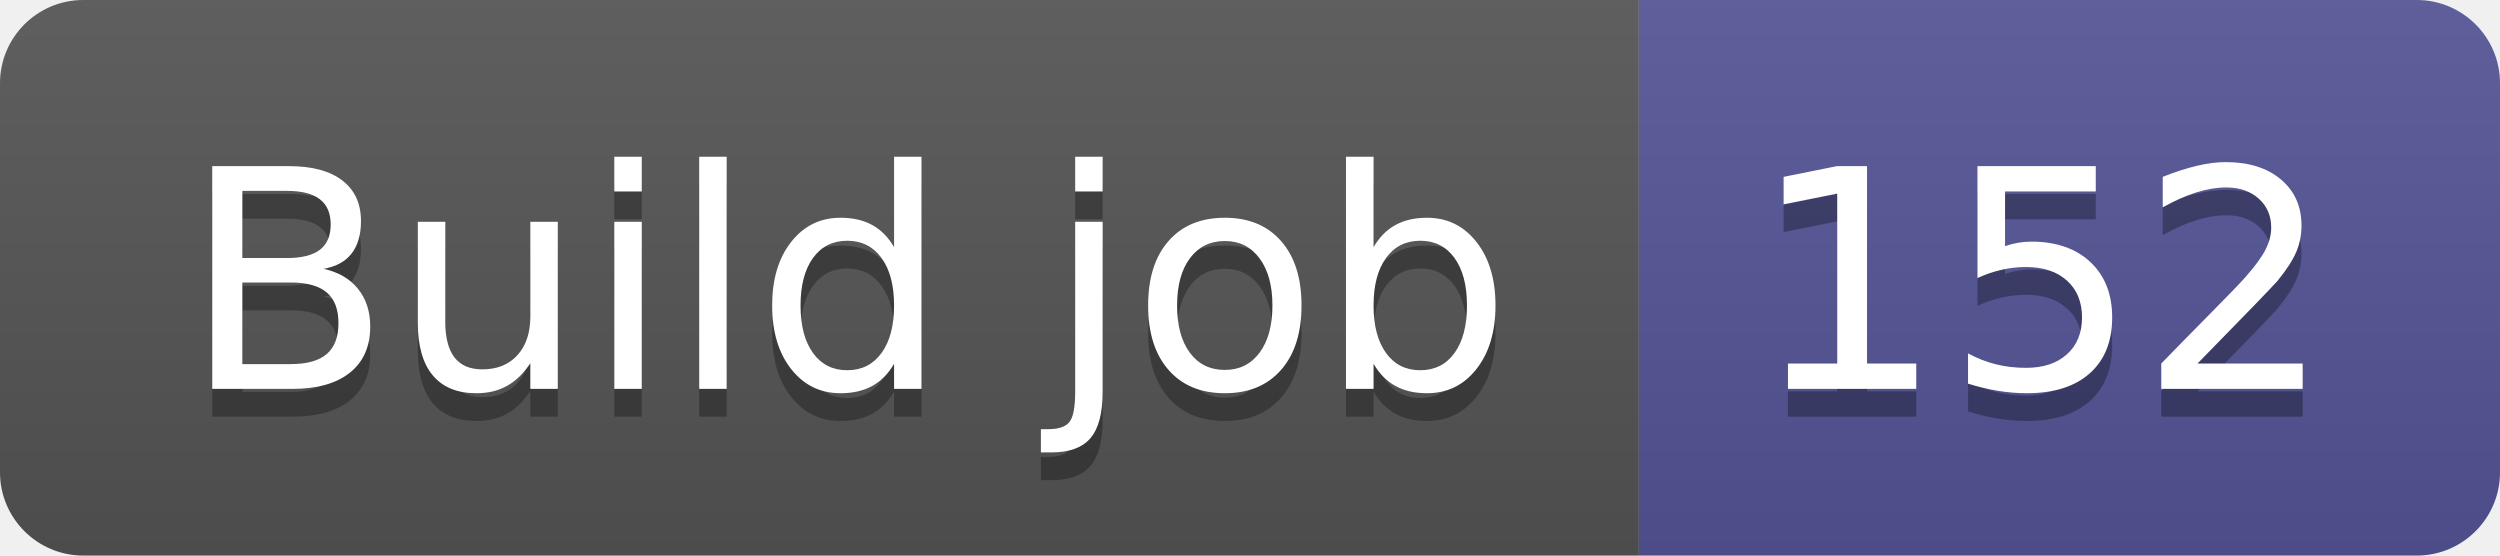
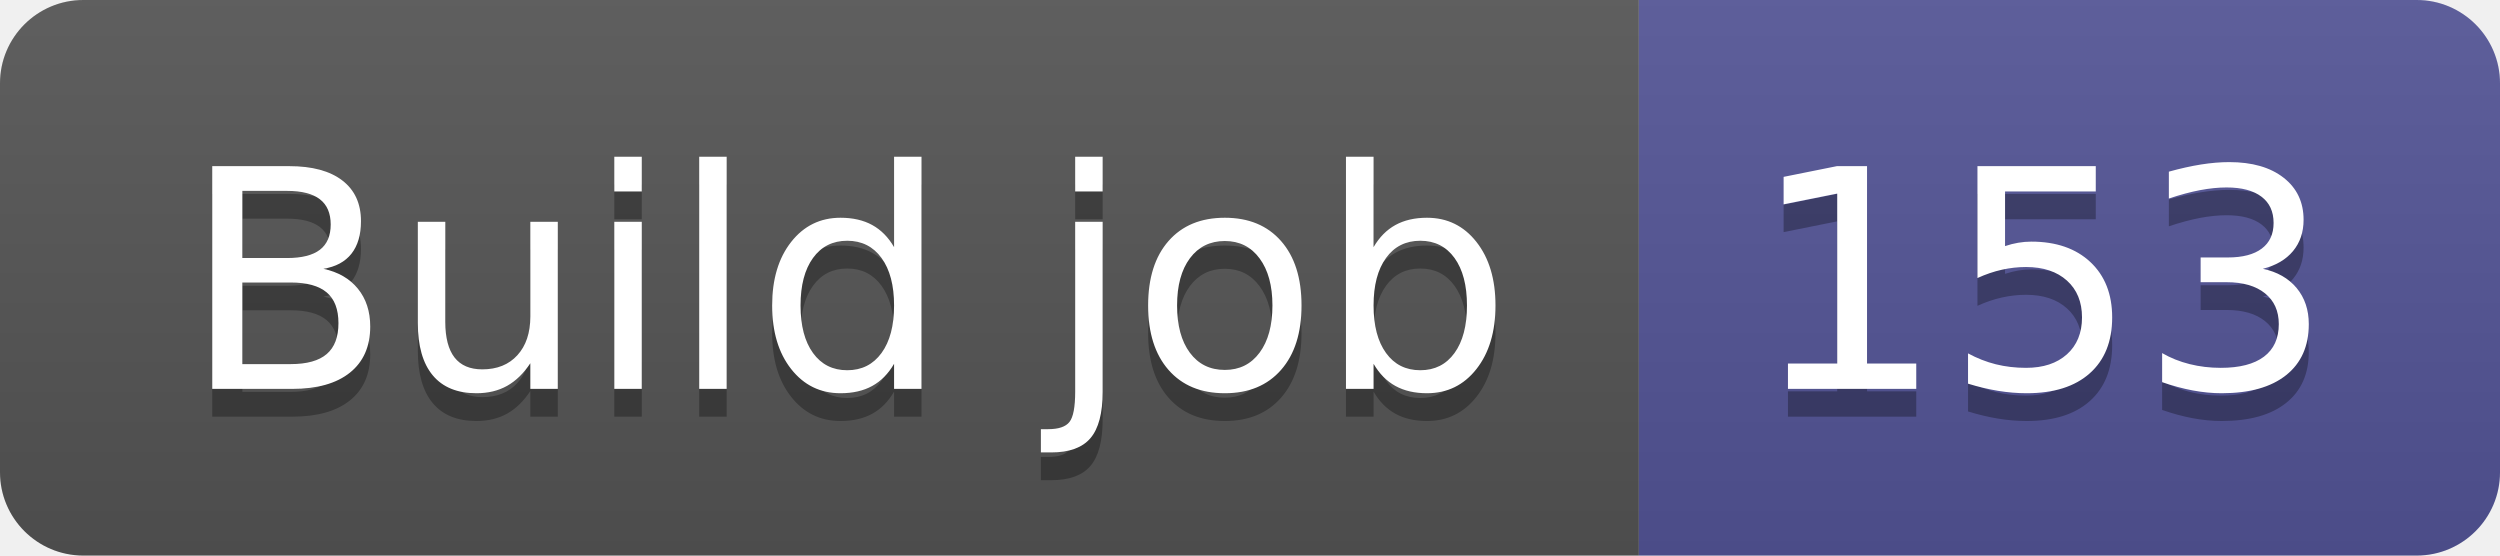
- <svg xmlns="http://www.w3.org/2000/svg" width="90" height="20" role="img" aria-label="Build job: 152">
+ <svg xmlns="http://www.w3.org/2000/svg" width="90" height="20" role="img" aria-label="Build job: 153">
  <linearGradient id="s" x2="0" y2="100%">
    <stop offset="0" stop-color="#bbb" stop-opacity=".1" />
    <stop offset="1" stop-opacity=".1" />
  </linearGradient>
  <clipPath id="r">
    <rect width="90" height="20" rx="3" fill="#fff" />
  </clipPath>
  <g clip-path="url(#r)">
    <rect width="59" height="20" fill="#555" />
    <rect x="59" width="31" height="20" fill="#535597" />
    <rect width="90" height="20" fill="url(#s)" />
  </g>
  <g fill="#fff" text-anchor="middle" font-family="Verdana,Geneva,DejaVu Sans,sans-serif" text-rendering="geometricPrecision" font-size="110">
    <text aria-hidden="true" x="305" y="150" fill="#010101" fill-opacity=".3" transform="scale(.1)" textLength="490">Build job</text>
    <text x="305" y="140" transform="scale(.1)" fill="#fff" textLength="490">Build job</text>
-     <text aria-hidden="true" x="735" y="150" fill="#010101" fill-opacity=".3" transform="scale(.1)" textLength="210">152</text>
-     <text x="735" y="140" transform="scale(.1)" fill="#fff" textLength="210">152</text>
+     <text aria-hidden="true" x="735" y="150" fill="#010101" fill-opacity=".3" transform="scale(.1)" textLength="210">153</text>
+     <text x="735" y="140" transform="scale(.1)" fill="#fff" textLength="210">153</text>
  </g>
</svg>
